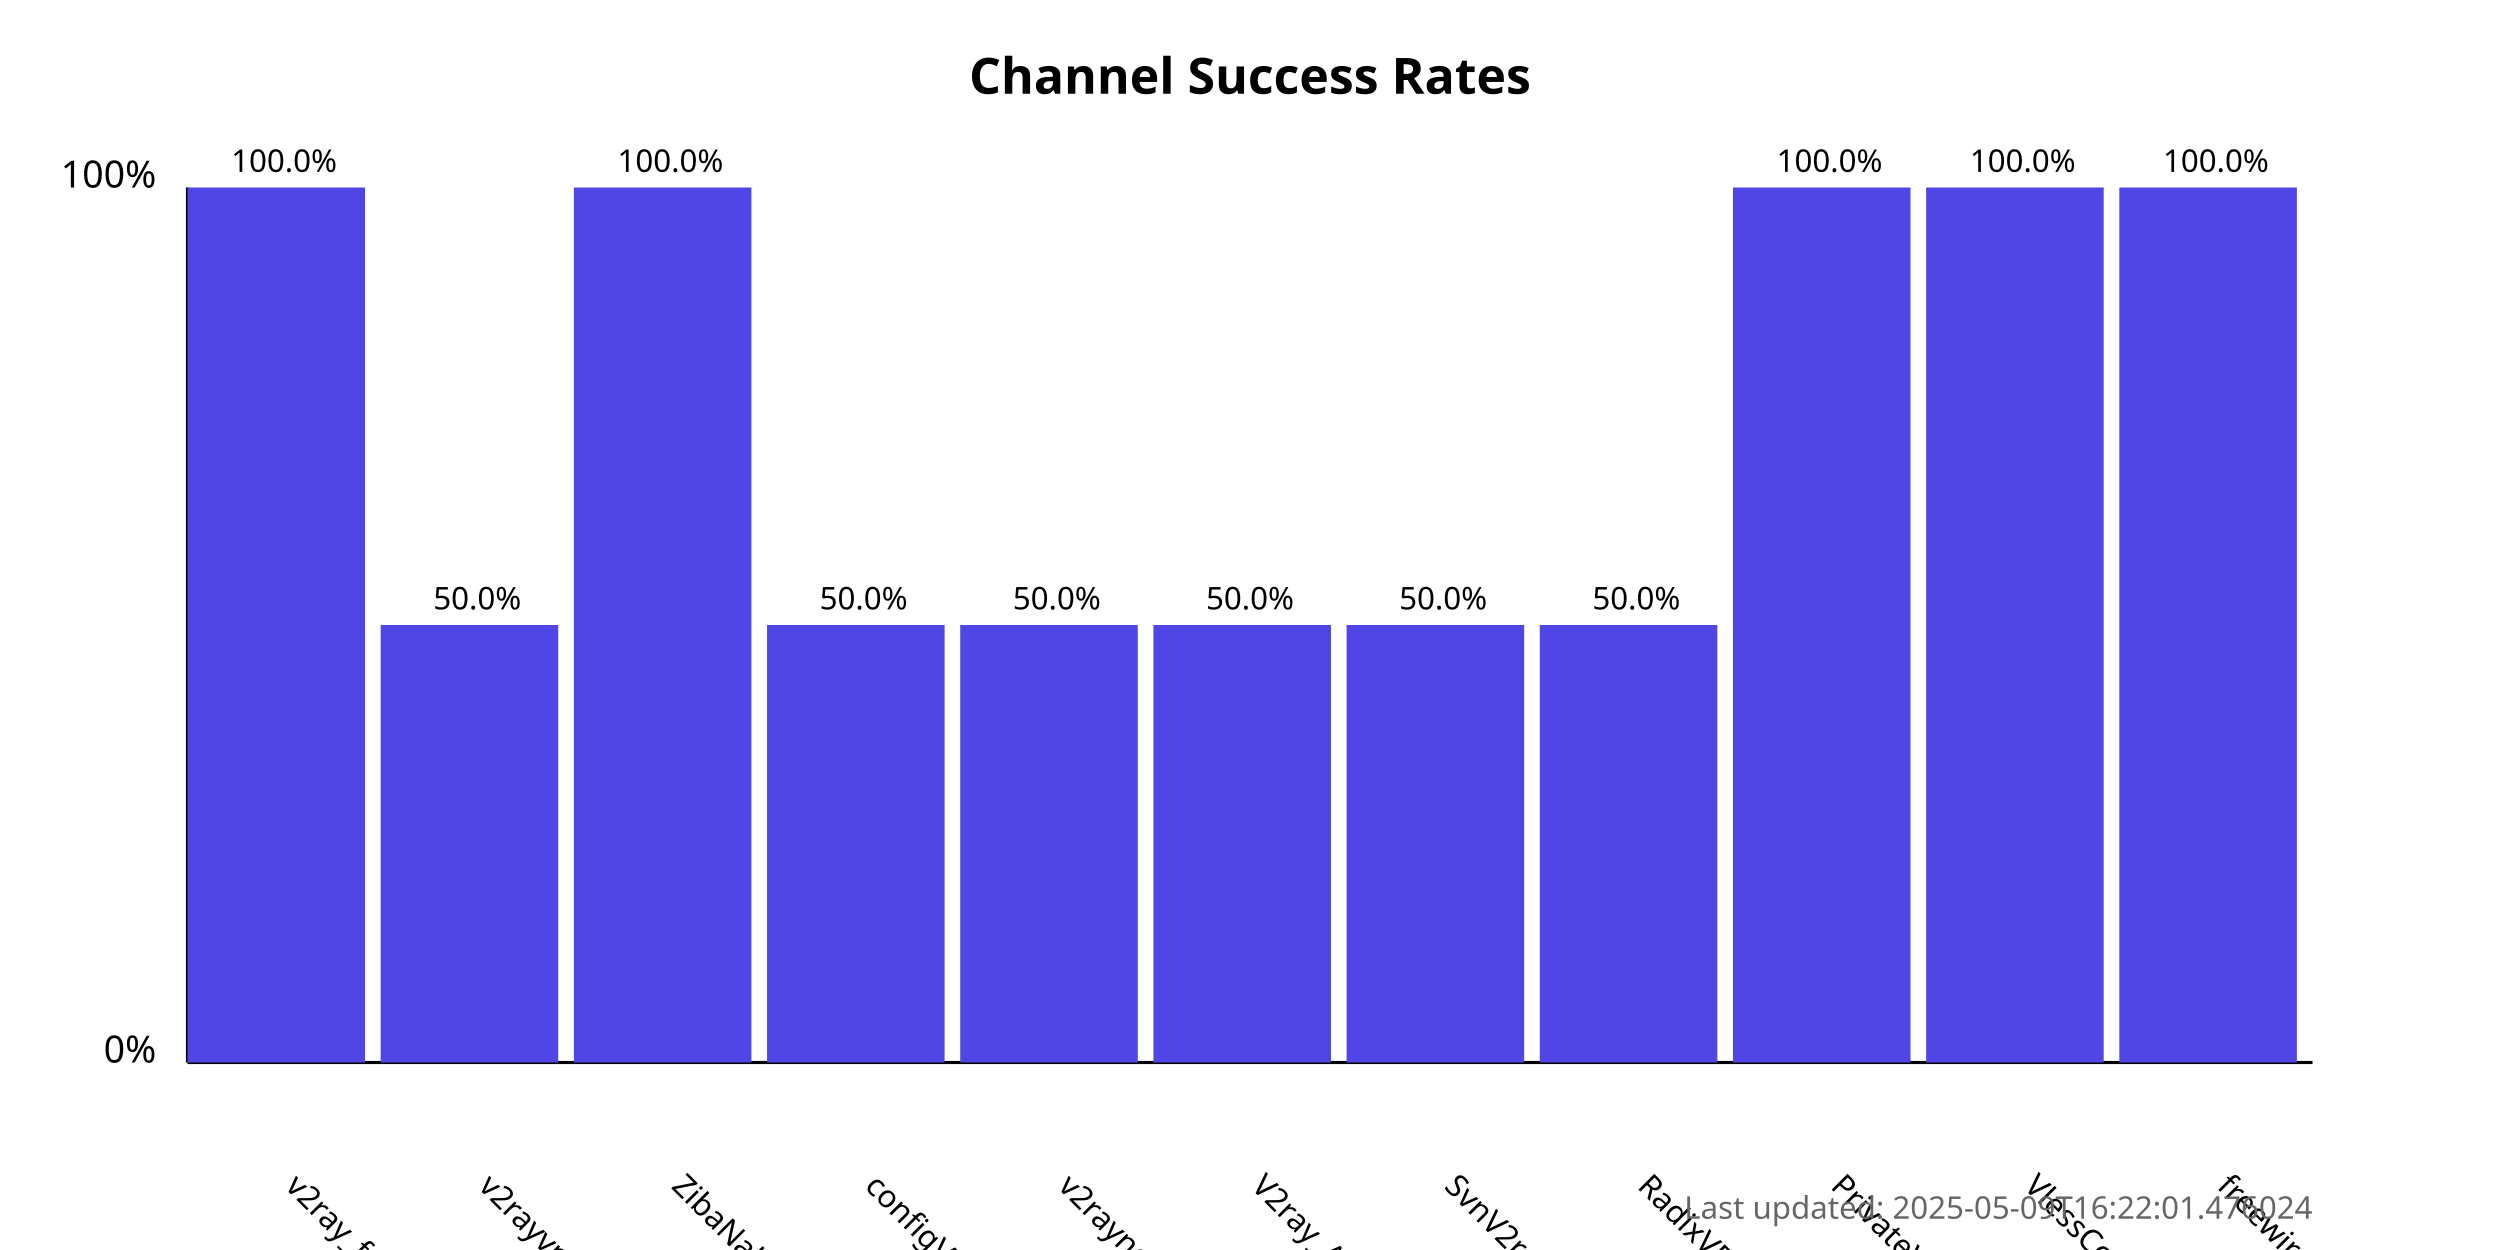
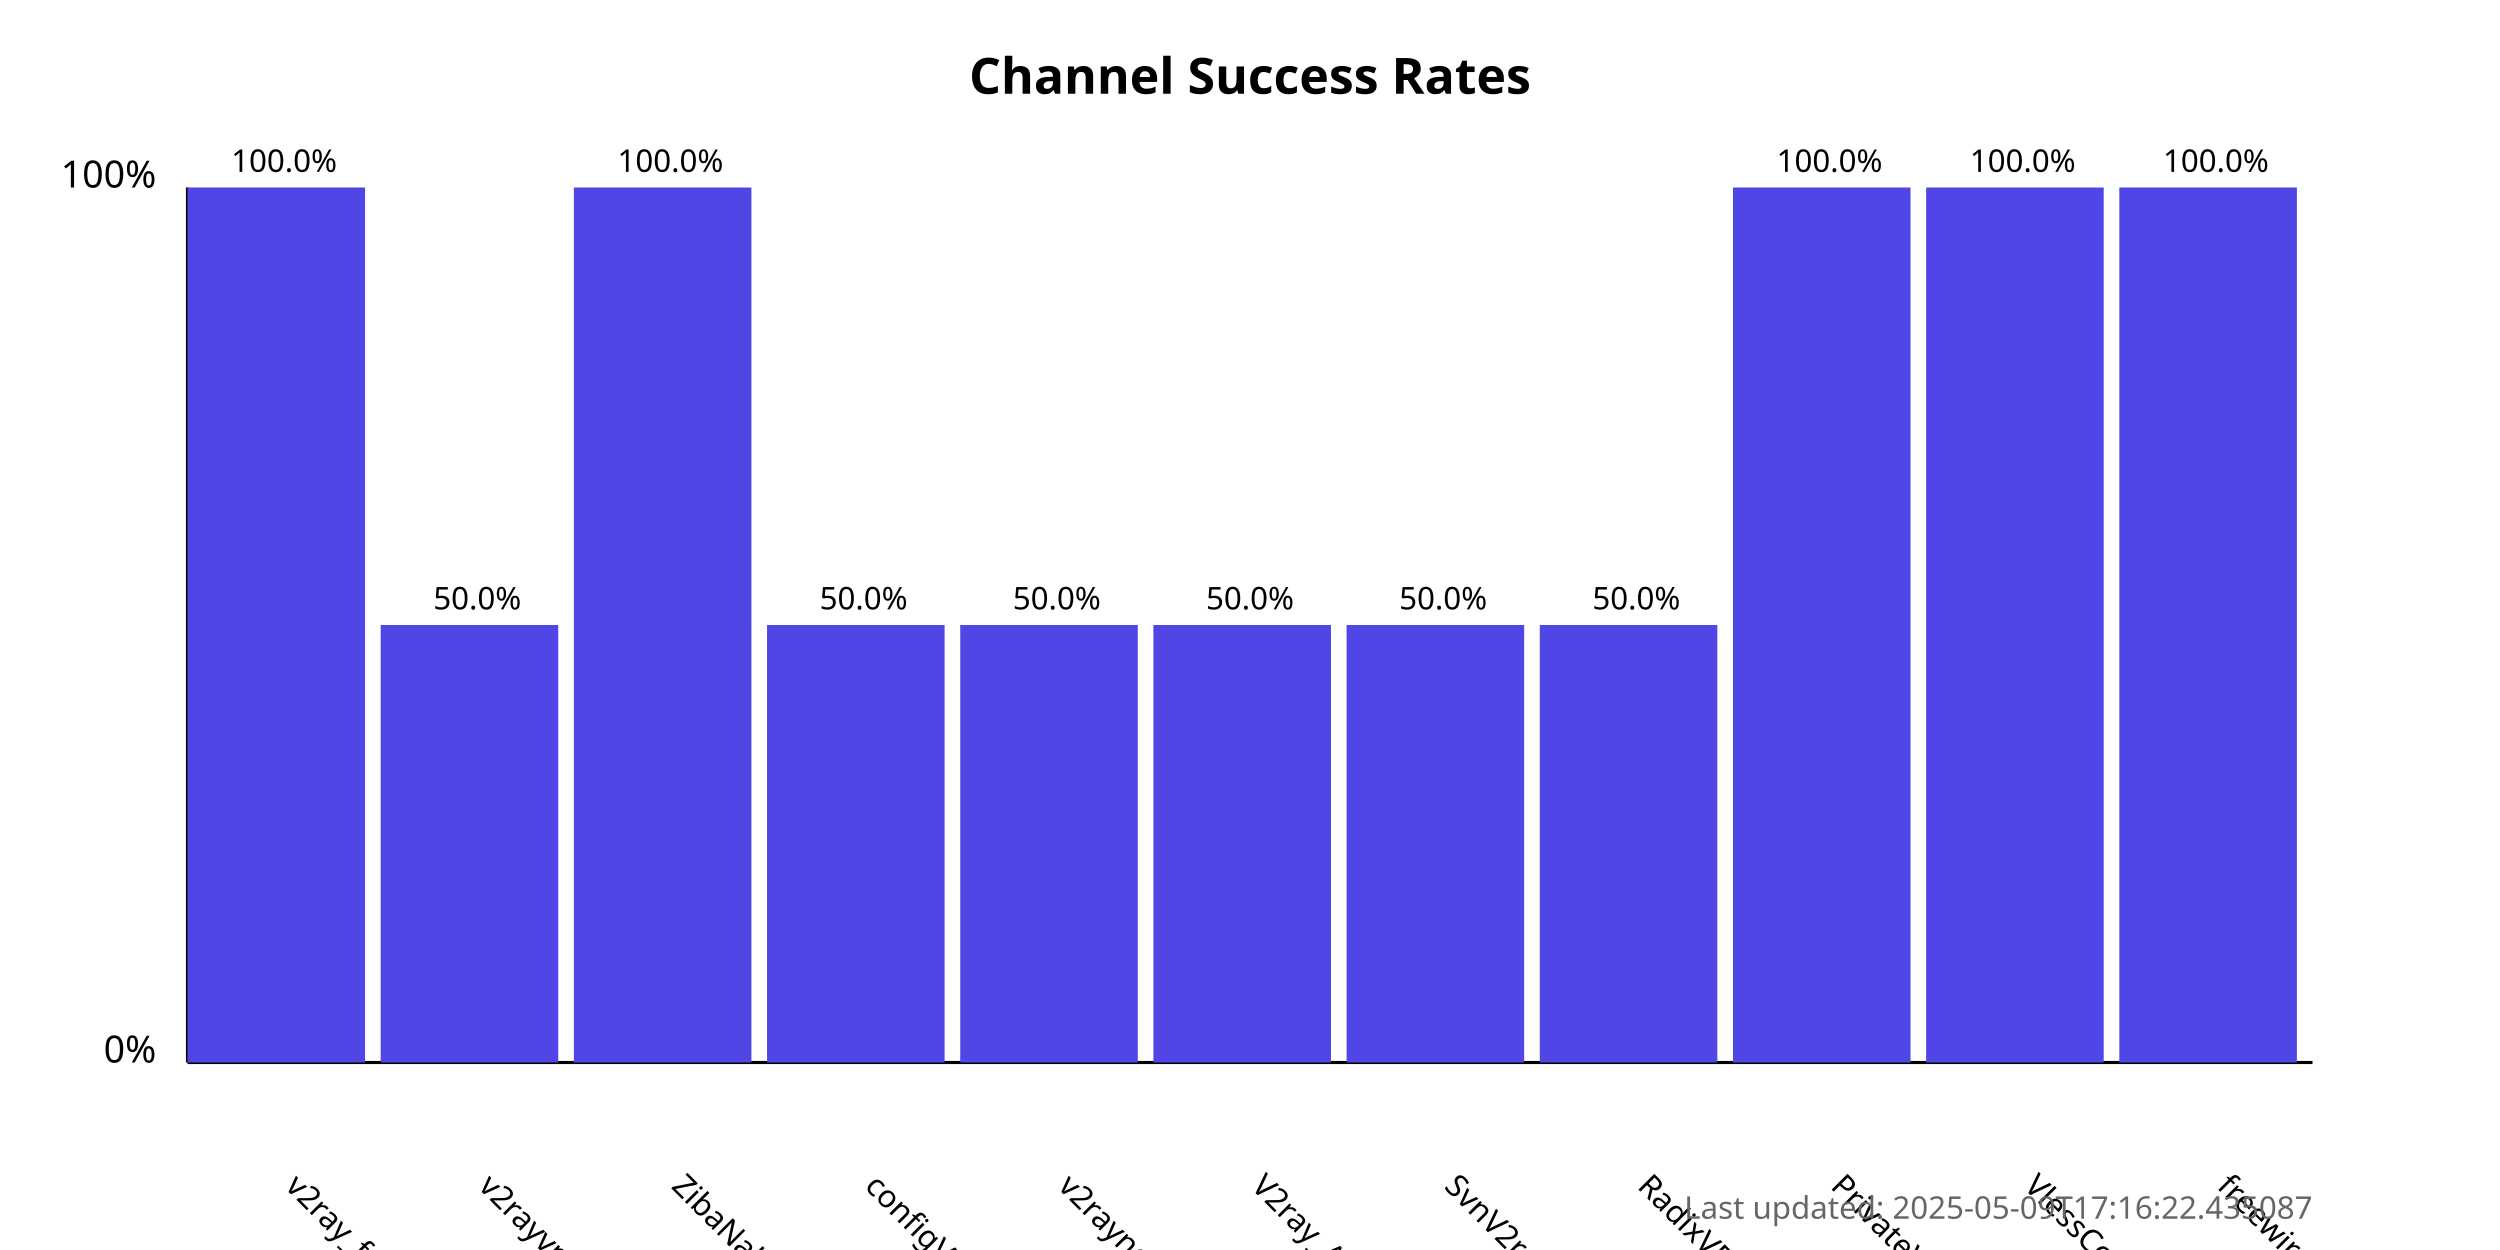
<svg xmlns="http://www.w3.org/2000/svg" width="800" height="400">
  <style>
            .chart-title { font: bold 16px sans-serif; }
            .axis-label { font: 12px sans-serif; }
            .tick-label { font: 10px sans-serif; }
            .bar { fill: #4f46e5; }
            .bar:hover { fill: #6366f1; }
            .timestamp { font: 10px sans-serif; fill: #666; }
        </style>
  <text x="400.0" y="30" text-anchor="middle" class="chart-title">
            Channel Success Rates
        </text>
  <line x1="60" y1="340" x2="60" y2="60" stroke="black" stroke-width="1" />
  <line x1="60" y1="340" x2="740" y2="340" stroke="black" stroke-width="1" />
  <text x="50" y="340" text-anchor="end" class="axis-label">0%</text>
  <text x="50" y="60" text-anchor="end" class="axis-label">100%</text>
  <g>
    <rect x="60" y="60.0" width="56.818" height="280.0" class="bar" />
    <text x="90.909" y="380" transform="rotate(45, 90.90909, 380)" text-anchor="start" class="tick-label">
                v2ray_free_conf
            </text>
    <text x="90.909" y="55.0" text-anchor="middle" class="tick-label">
                100.0%
            </text>
  </g>
  <g>
    <rect x="121.818" y="200.0" width="56.818" height="140.0" class="bar" />
    <text x="152.727" y="380" transform="rotate(45, 152.7273, 380)" text-anchor="start" class="tick-label">
                v2rayvpno
            </text>
    <text x="152.727" y="195.0" text-anchor="middle" class="tick-label">
                50.0%
            </text>
  </g>
  <g>
    <rect x="183.636" y="60.0" width="56.818" height="280.0" class="bar" />
    <text x="214.545" y="380" transform="rotate(45, 214.5455, 380)" text-anchor="start" class="tick-label">
                ZibaNabz
            </text>
    <text x="214.545" y="55.0" text-anchor="middle" class="tick-label">
                100.0%
            </text>
  </g>
  <g>
    <rect x="245.455" y="200.0" width="56.818" height="140.0" class="bar" />
    <text x="276.364" y="380" transform="rotate(45, 276.3636, 380)" text-anchor="start" class="tick-label">
                configV2rayForFree
            </text>
    <text x="276.364" y="195.0" text-anchor="middle" class="tick-label">
                50.0%
            </text>
  </g>
  <g>
    <rect x="307.273" y="200.0" width="56.818" height="140.0" class="bar" />
    <text x="338.182" y="380" transform="rotate(45, 338.1818, 380)" text-anchor="start" class="tick-label">
                v2rayngvpn
            </text>
    <text x="338.182" y="195.0" text-anchor="middle" class="tick-label">
                50.0%
            </text>
  </g>
  <g>
    <rect x="369.091" y="200.0" width="56.818" height="140.0" class="bar" />
    <text x="400.0" y="380" transform="rotate(45, 400.0, 380)" text-anchor="start" class="tick-label">
                V2ray_Alpha
            </text>
    <text x="400.0" y="195.0" text-anchor="middle" class="tick-label">
                50.0%
            </text>
  </g>
  <g>
    <rect x="430.909" y="200.0" width="56.818" height="140.0" class="bar" />
    <text x="461.818" y="380" transform="rotate(45, 461.8182, 380)" text-anchor="start" class="tick-label">
                SvnV2ray
            </text>
    <text x="461.818" y="195.0" text-anchor="middle" class="tick-label">
                50.0%
            </text>
  </g>
  <g>
    <rect x="492.727" y="200.0" width="56.818" height="140.0" class="bar" />
    <text x="523.636" y="380" transform="rotate(45, 523.6364, 380)" text-anchor="start" class="tick-label">
                RadixVPN
            </text>
    <text x="523.636" y="195.0" text-anchor="middle" class="tick-label">
                50.0%
            </text>
  </g>
  <g>
    <rect x="554.545" y="60.0" width="56.818" height="280.0" class="bar" />
    <text x="585.455" y="380" transform="rotate(45, 585.4545, 380)" text-anchor="start" class="tick-label">
                PrivateVPNs
            </text>
    <text x="585.455" y="55.0" text-anchor="middle" class="tick-label">
                100.0%
            </text>
  </g>
  <g>
    <rect x="616.364" y="60.0" width="56.818" height="280.0" class="bar" />
    <text x="647.273" y="380" transform="rotate(45, 647.2727, 380)" text-anchor="start" class="tick-label">
                VlessConfig
            </text>
    <text x="647.273" y="55.0" text-anchor="middle" class="tick-label">
                100.0%
            </text>
  </g>
  <g>
    <rect x="678.182" y="60.0" width="56.818" height="280.0" class="bar" />
    <text x="709.091" y="380" transform="rotate(45, 709.0909, 380)" text-anchor="start" class="tick-label">
                freewireguard
            </text>
    <text x="709.091" y="55.0" text-anchor="middle" class="tick-label">
                100.0%
            </text>
  </g>
  <text x="740" y="390" text-anchor="end" class="timestamp">
-             Last updated: 2025-05-09T16:22:01.476024
+             Last updated: 2025-05-09T17:16:22.435087
        </text>
</svg>
